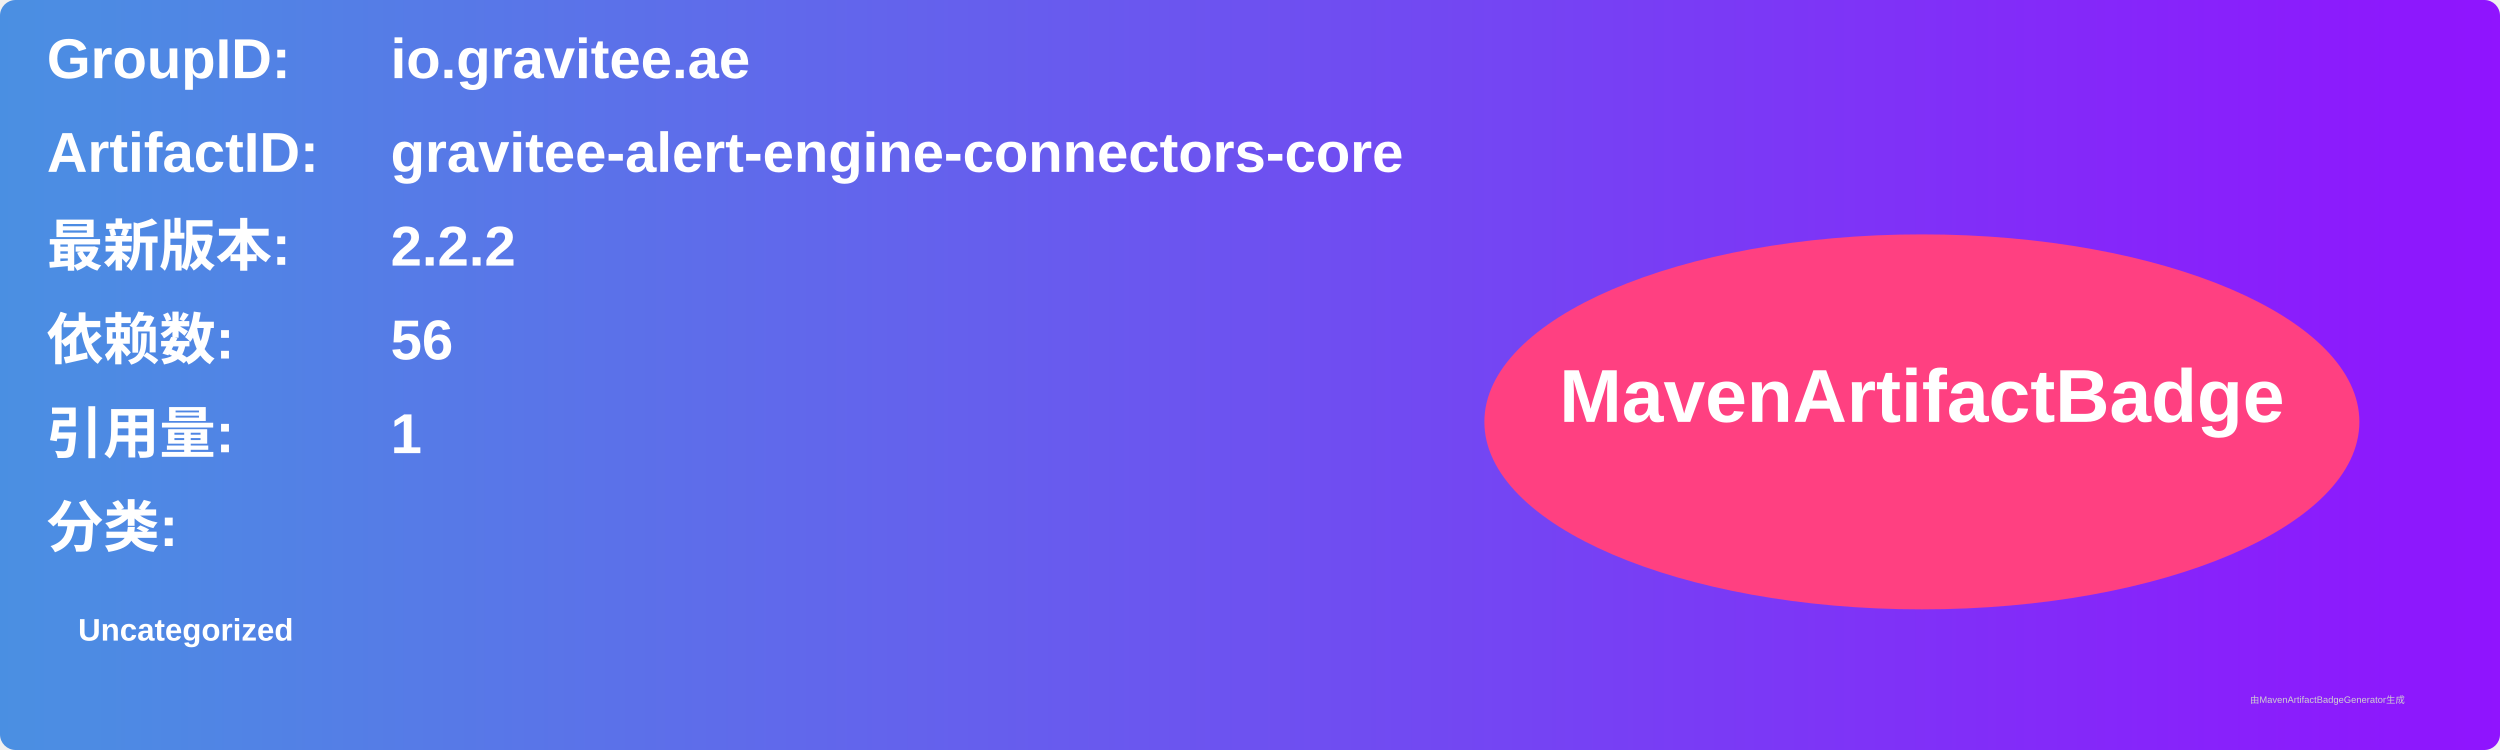
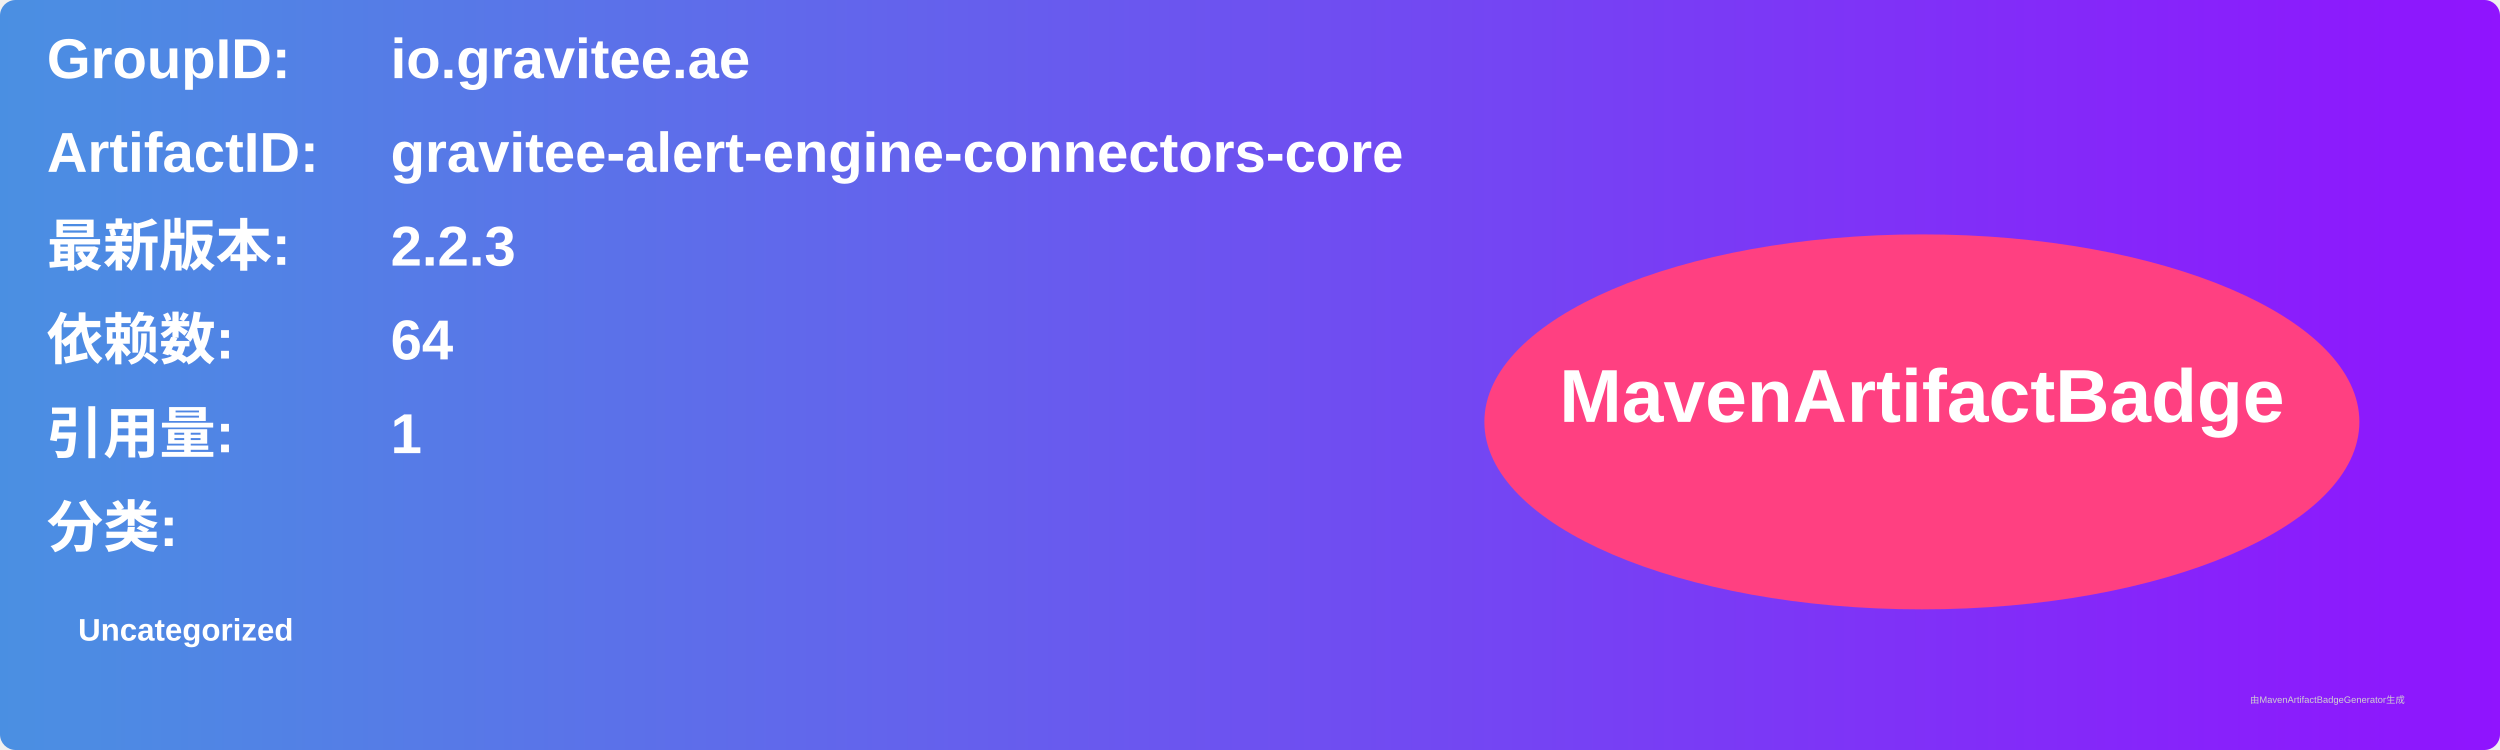
<svg xmlns="http://www.w3.org/2000/svg" width="800" height="240" viewBox="0 0 800 240">
  <linearGradient id="grad" x1="0%" y1="0%" x2="100%" y2="0%">
    <stop offset="0%" stop-color="#4a90e2" />
    <stop offset="100%" stop-color="#9013fe" />
  </linearGradient>
  <rect width="100%" height="100%" rx="5" ry="5" fill="url(#grad)" />
  <g transform="translate(15, 15)">
    <text x="0" y="10" font-family="Arial" font-size="18" fill="white" font-weight="bold" width="260">GroupID:</text>
    <text x="110" y="10" font-family="Arial" font-size="18" fill="white" font-weight="bold" width="460">io.gravitee.ae</text>
    <text x="0" y="40" font-family="Arial" font-size="18" fill="white" font-weight="bold" width="260">ArtifactID:</text>
    <text x="110" y="40" font-family="Arial" font-size="18" fill="white" font-weight="bold" width="460">gravitee-alert-engine-connectors-core</text>
    <text x="0" y="70" font-family="Arial" font-size="18" fill="white" font-weight="bold">最新版本:</text>
    <text x="110" y="70" font-family="Arial" font-size="18" fill="white" font-weight="bold">
-       <tspan font-weight="bold">2.2.2</tspan>
+       <tspan font-weight="bold">2.2.3</tspan>
    </text>
    <text x="0" y="100" font-family="Arial" font-size="18" fill="white" font-weight="bold">依赖数: </text>
    <text x="110" y="100" font-family="Arial" font-size="18" fill="white">
-       <tspan font-weight="bold">56</tspan>
+       <tspan font-weight="bold">64</tspan>
    </text>
    <text x="0" y="130" font-family="Arial" font-size="18" fill="white" font-weight="bold">引用量: </text>
    <text x="110" y="130" font-family="Arial" font-size="18" fill="white">
      <tspan font-weight="bold">1</tspan>
    </text>
    <text x="0" y="160" font-family="Arial" font-size="18" fill="white" font-weight="bold">分类:</text>
    <text x="10" y="190" font-family="Arial" font-size="10" fill="white">
      <tspan font-weight="bold">Uncategorized</tspan>
    </text>
    <ellipse cx="600" cy="120" rx="140" ry="60" fill="#ff4081" />
    <text x="600" y="120" text-anchor="middle" font-family="Arial" font-size="24" fill="white" font-weight="bold">MavenArtifactBadge</text>
  </g>
  <text x="720" y="225" font-family="Arial" font-size="3" fill="#d0d0d0">由MavenArtifactBadgeGenerator生成</text>
</svg>
